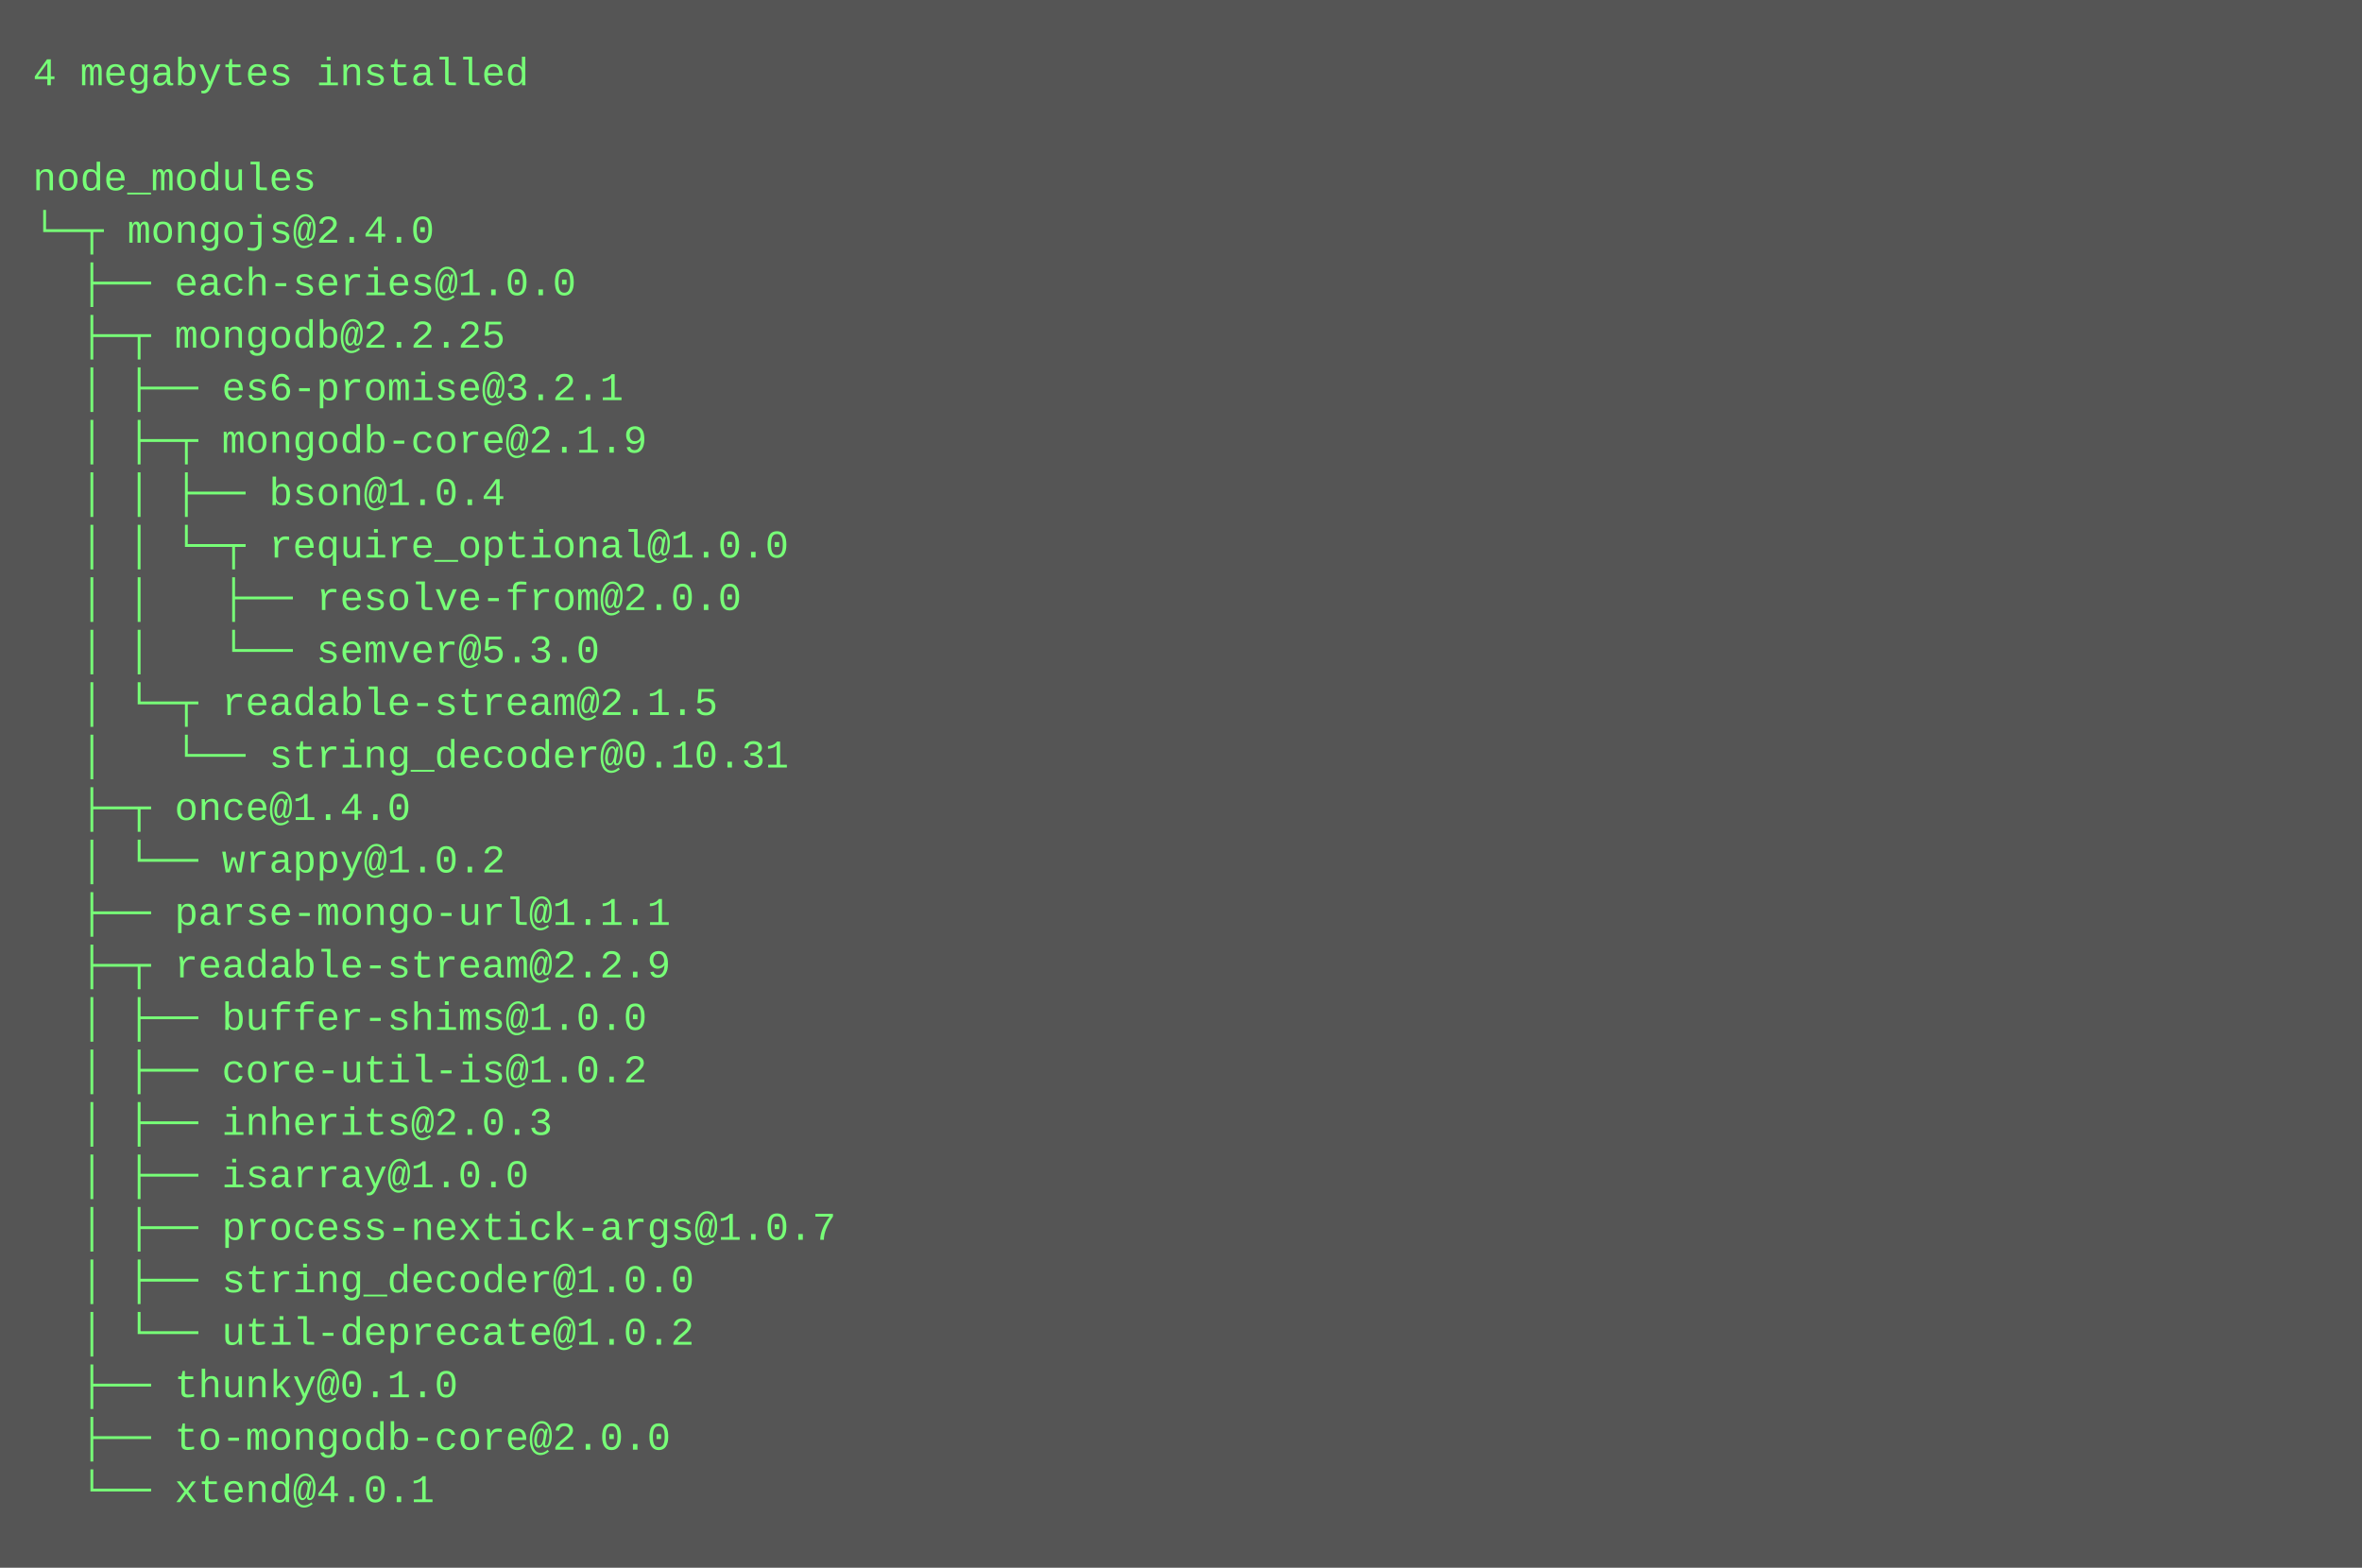
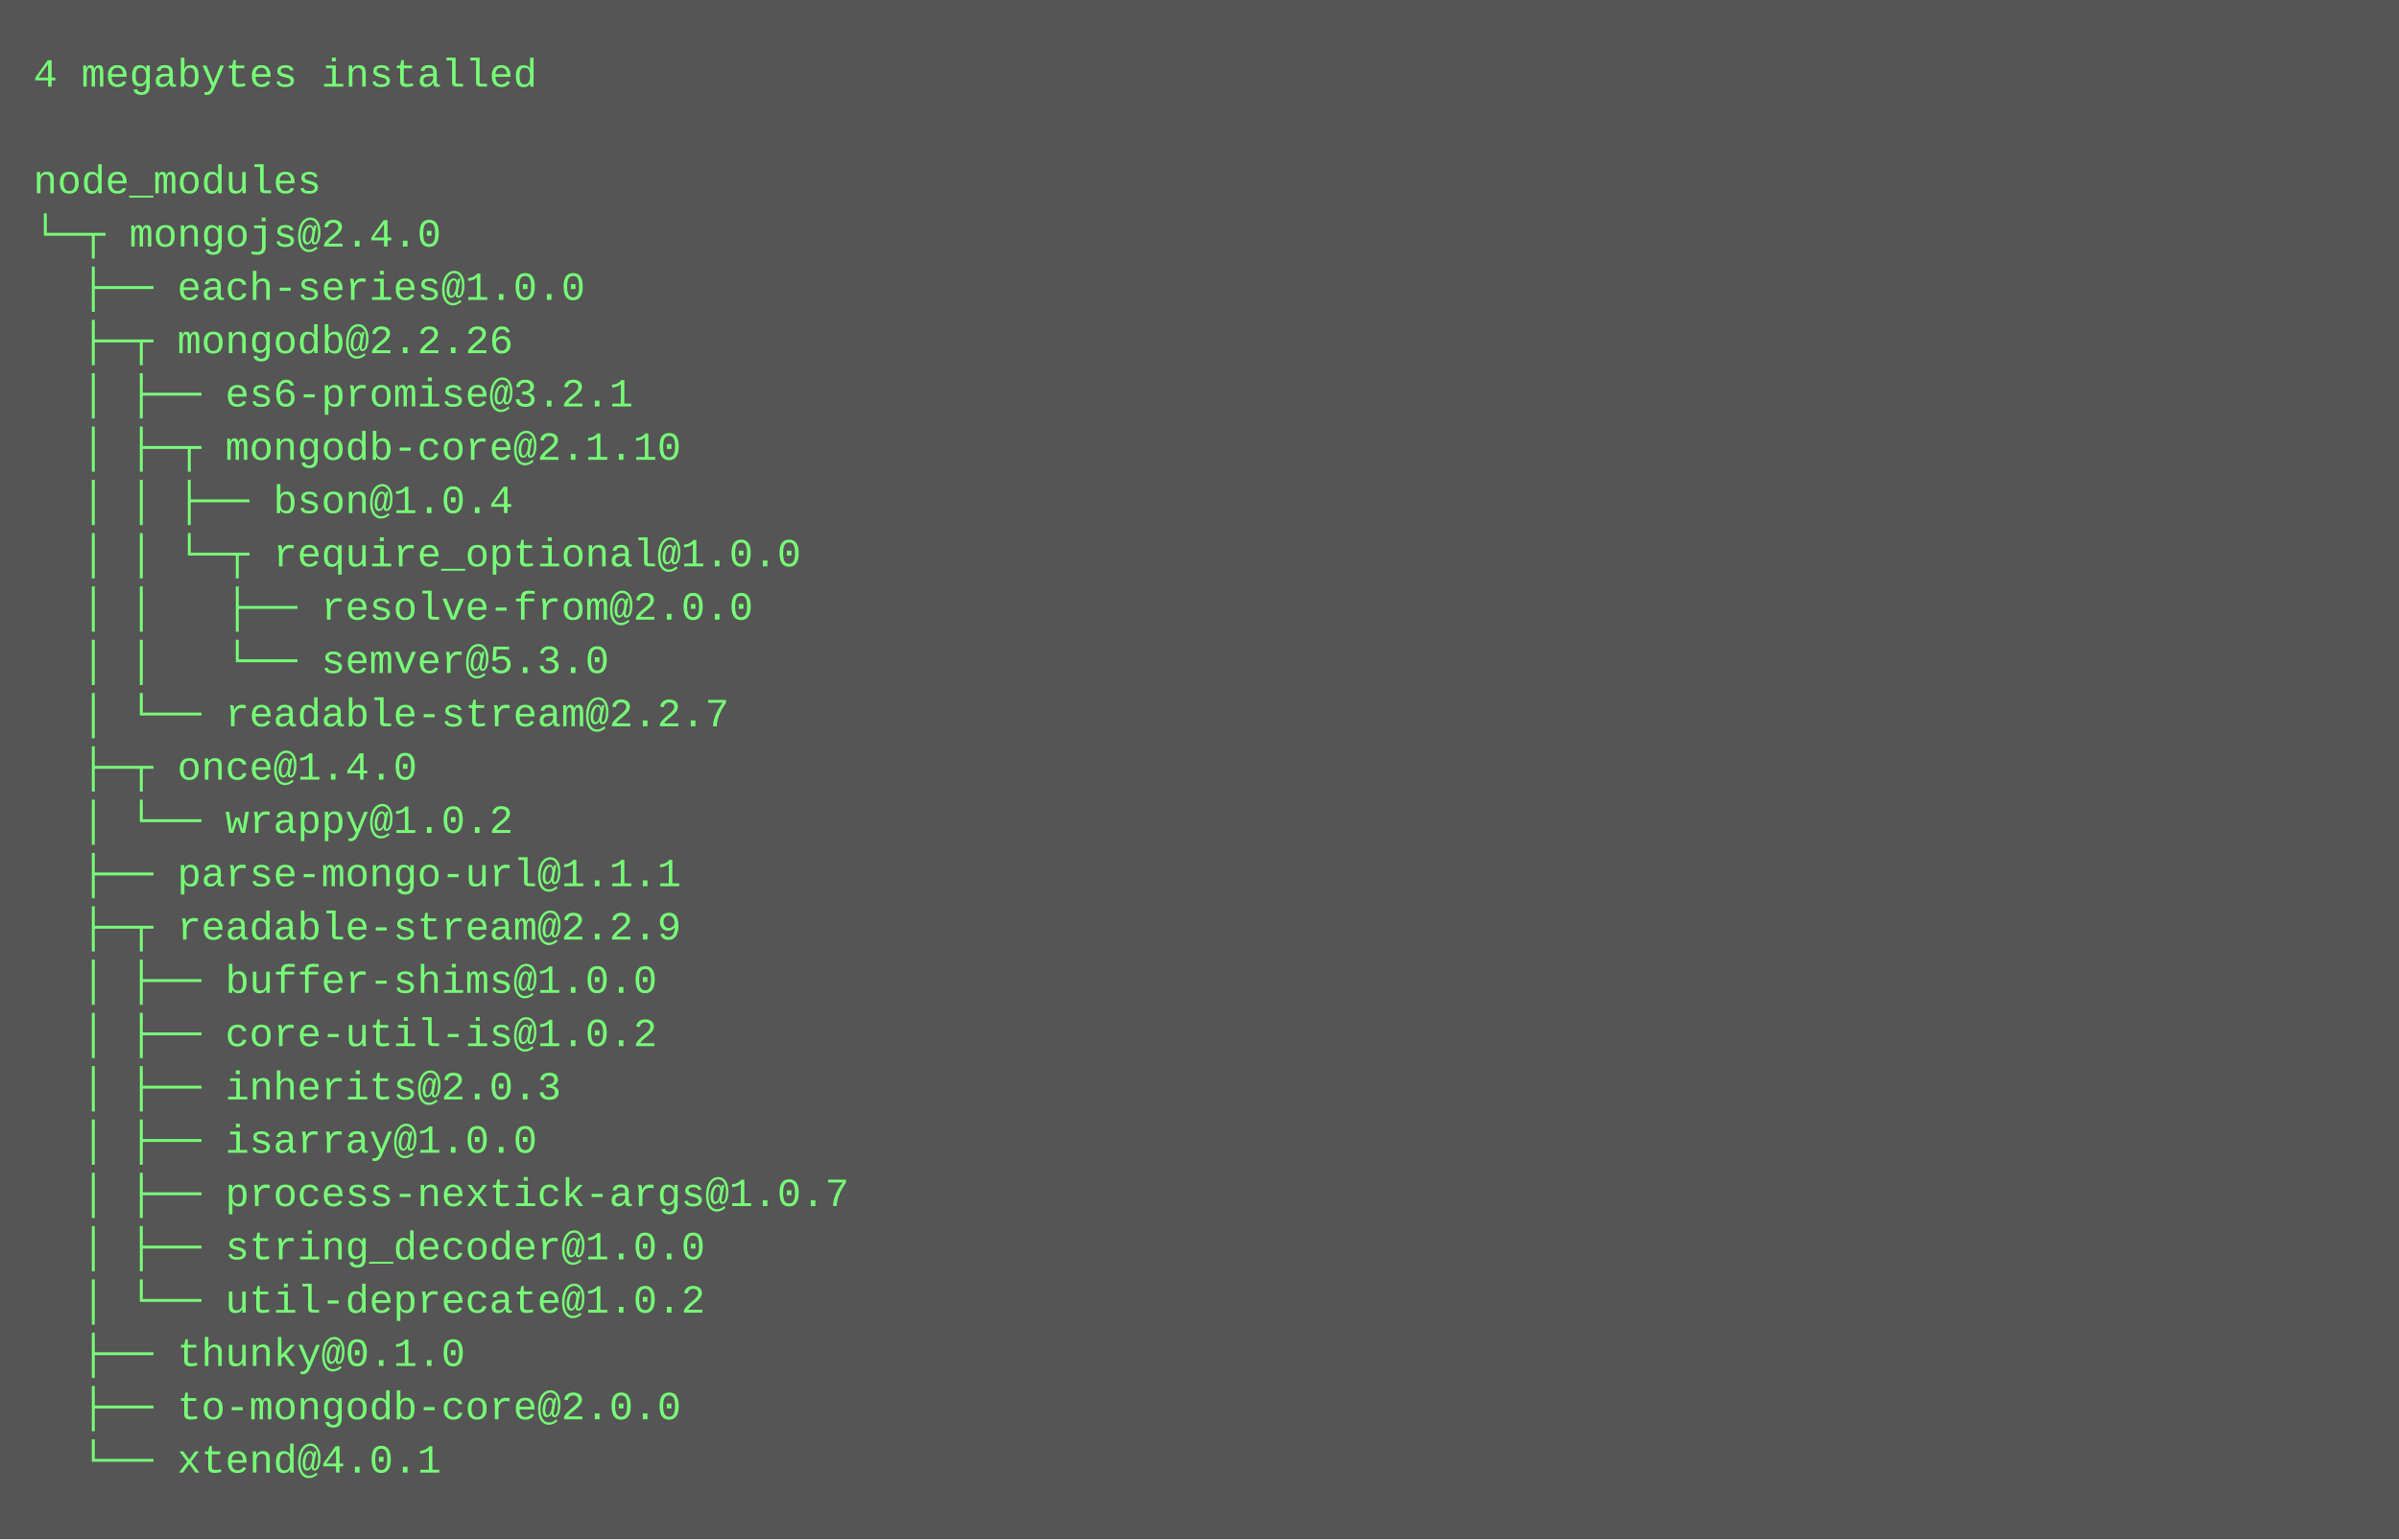
- <svg xmlns="http://www.w3.org/2000/svg" height="478" width="720">
-   <rect height="478" fill="#555" width="720" />
+ <svg xmlns="http://www.w3.org/2000/svg" height="462" width="720">
+   <rect height="462" fill="#555" width="720" />
  <text fill="#7f7" font-family="Courier New" font-size="12" xml:space="preserve">
    <tspan x="10" y="26">4 megabytes installed</tspan>
    <tspan x="10" y="42" />
    <tspan x="10" y="58">node_modules</tspan>
    <tspan x="10" y="74">└─┬ mongojs@2.4.0 </tspan>
    <tspan x="10" y="90">  ├── each-series@1.0.0 </tspan>
-     <tspan x="10" y="106">  ├─┬ mongodb@2.2.25 </tspan>
+     <tspan x="10" y="106">  ├─┬ mongodb@2.2.26 </tspan>
    <tspan x="10" y="122">  │ ├── es6-promise@3.2.1 </tspan>
-     <tspan x="10" y="138">  │ ├─┬ mongodb-core@2.1.9 </tspan>
+     <tspan x="10" y="138">  │ ├─┬ mongodb-core@2.1.10 </tspan>
    <tspan x="10" y="154">  │ │ ├── bson@1.0.4 </tspan>
    <tspan x="10" y="170">  │ │ └─┬ require_optional@1.0.0 </tspan>
    <tspan x="10" y="186">  │ │   ├── resolve-from@2.0.0 </tspan>
    <tspan x="10" y="202">  │ │   └── semver@5.3.0 </tspan>
-     <tspan x="10" y="218">  │ └─┬ readable-stream@2.1.5 </tspan>
-     <tspan x="10" y="234">  │   └── string_decoder@0.10.31 </tspan>
-     <tspan x="10" y="250">  ├─┬ once@1.4.0 </tspan>
-     <tspan x="10" y="266">  │ └── wrappy@1.0.2 </tspan>
-     <tspan x="10" y="282">  ├── parse-mongo-url@1.1.1 </tspan>
-     <tspan x="10" y="298">  ├─┬ readable-stream@2.2.9 </tspan>
-     <tspan x="10" y="314">  │ ├── buffer-shims@1.0.0 </tspan>
-     <tspan x="10" y="330">  │ ├── core-util-is@1.0.2 </tspan>
-     <tspan x="10" y="346">  │ ├── inherits@2.0.3 </tspan>
-     <tspan x="10" y="362">  │ ├── isarray@1.0.0 </tspan>
-     <tspan x="10" y="378">  │ ├── process-nextick-args@1.0.7 </tspan>
-     <tspan x="10" y="394">  │ ├── string_decoder@1.0.0 </tspan>
-     <tspan x="10" y="410">  │ └── util-deprecate@1.0.2 </tspan>
-     <tspan x="10" y="426">  ├── thunky@0.1.0 </tspan>
-     <tspan x="10" y="442">  ├── to-mongodb-core@2.0.0 </tspan>
-     <tspan x="10" y="458">  └── xtend@4.0.1</tspan>
+     <tspan x="10" y="218">  │ └── readable-stream@2.2.7 </tspan>
+     <tspan x="10" y="234">  ├─┬ once@1.4.0 </tspan>
+     <tspan x="10" y="250">  │ └── wrappy@1.0.2 </tspan>
+     <tspan x="10" y="266">  ├── parse-mongo-url@1.1.1 </tspan>
+     <tspan x="10" y="282">  ├─┬ readable-stream@2.2.9 </tspan>
+     <tspan x="10" y="298">  │ ├── buffer-shims@1.0.0 </tspan>
+     <tspan x="10" y="314">  │ ├── core-util-is@1.0.2 </tspan>
+     <tspan x="10" y="330">  │ ├── inherits@2.0.3 </tspan>
+     <tspan x="10" y="346">  │ ├── isarray@1.0.0 </tspan>
+     <tspan x="10" y="362">  │ ├── process-nextick-args@1.0.7 </tspan>
+     <tspan x="10" y="378">  │ ├── string_decoder@1.0.0 </tspan>
+     <tspan x="10" y="394">  │ └── util-deprecate@1.0.2 </tspan>
+     <tspan x="10" y="410">  ├── thunky@0.1.0 </tspan>
+     <tspan x="10" y="426">  ├── to-mongodb-core@2.0.0 </tspan>
+     <tspan x="10" y="442">  └── xtend@4.0.1</tspan>
  </text>
</svg>
